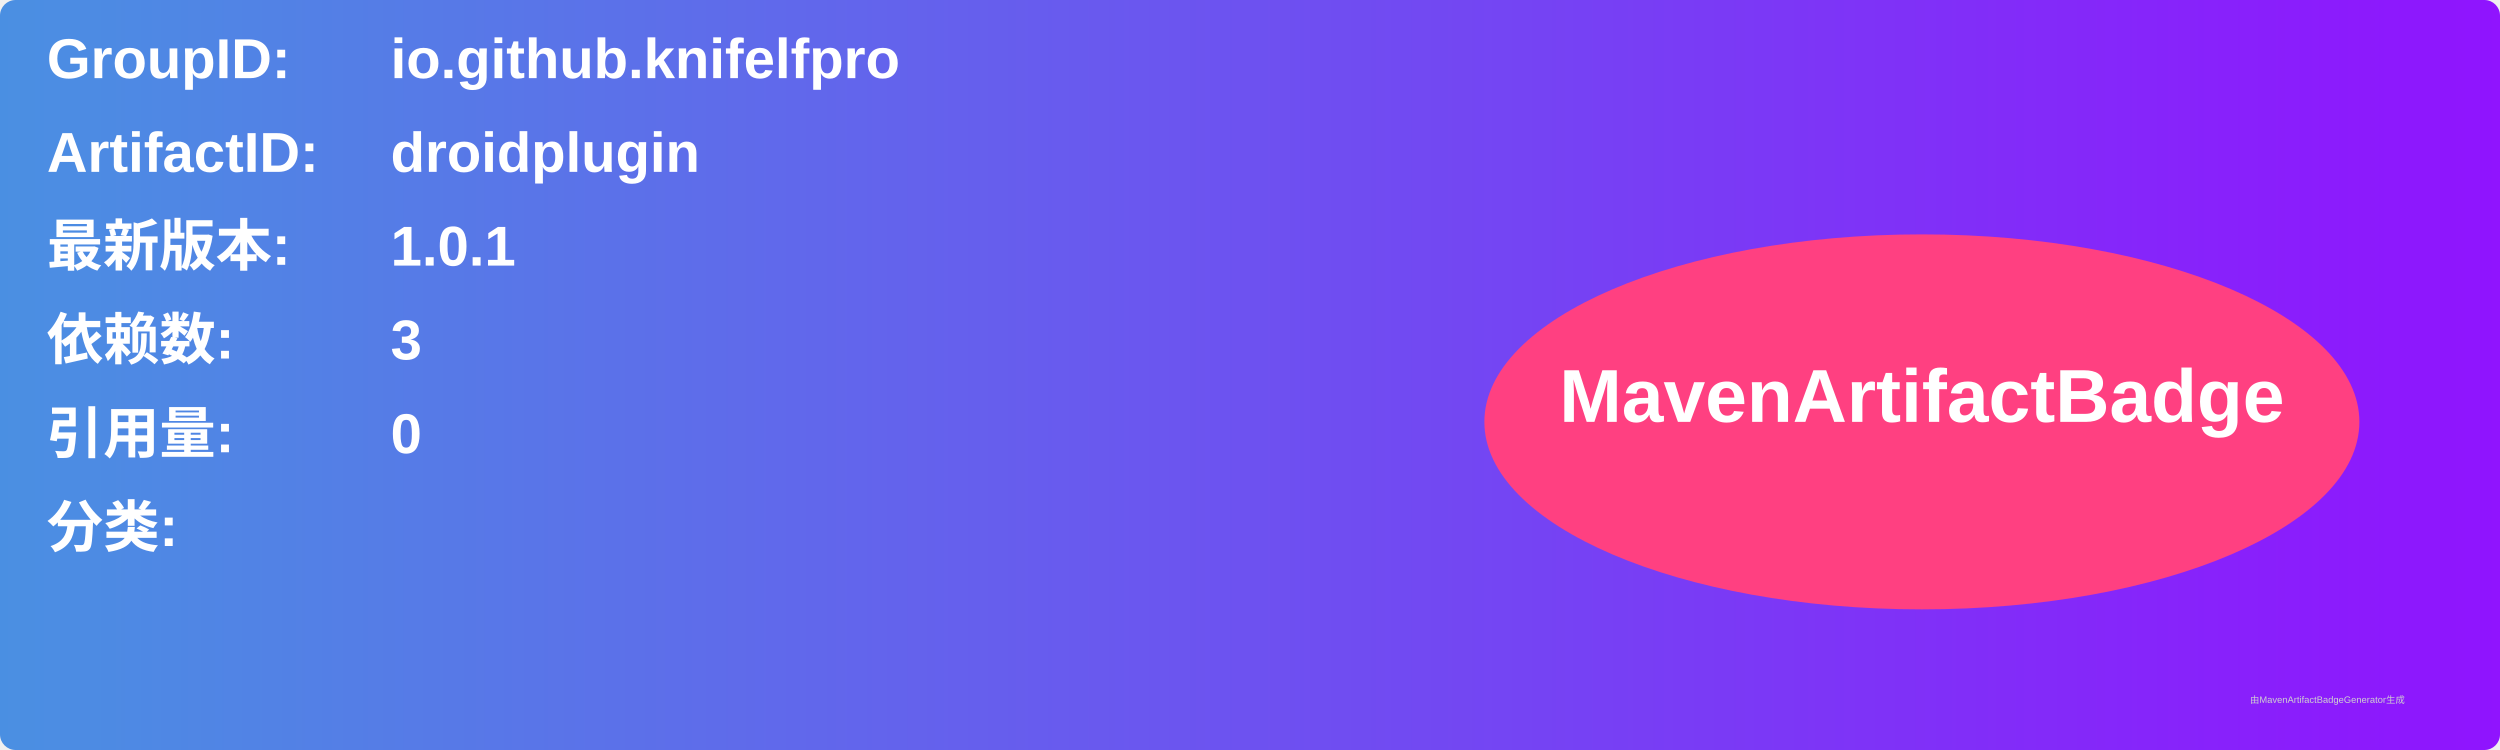
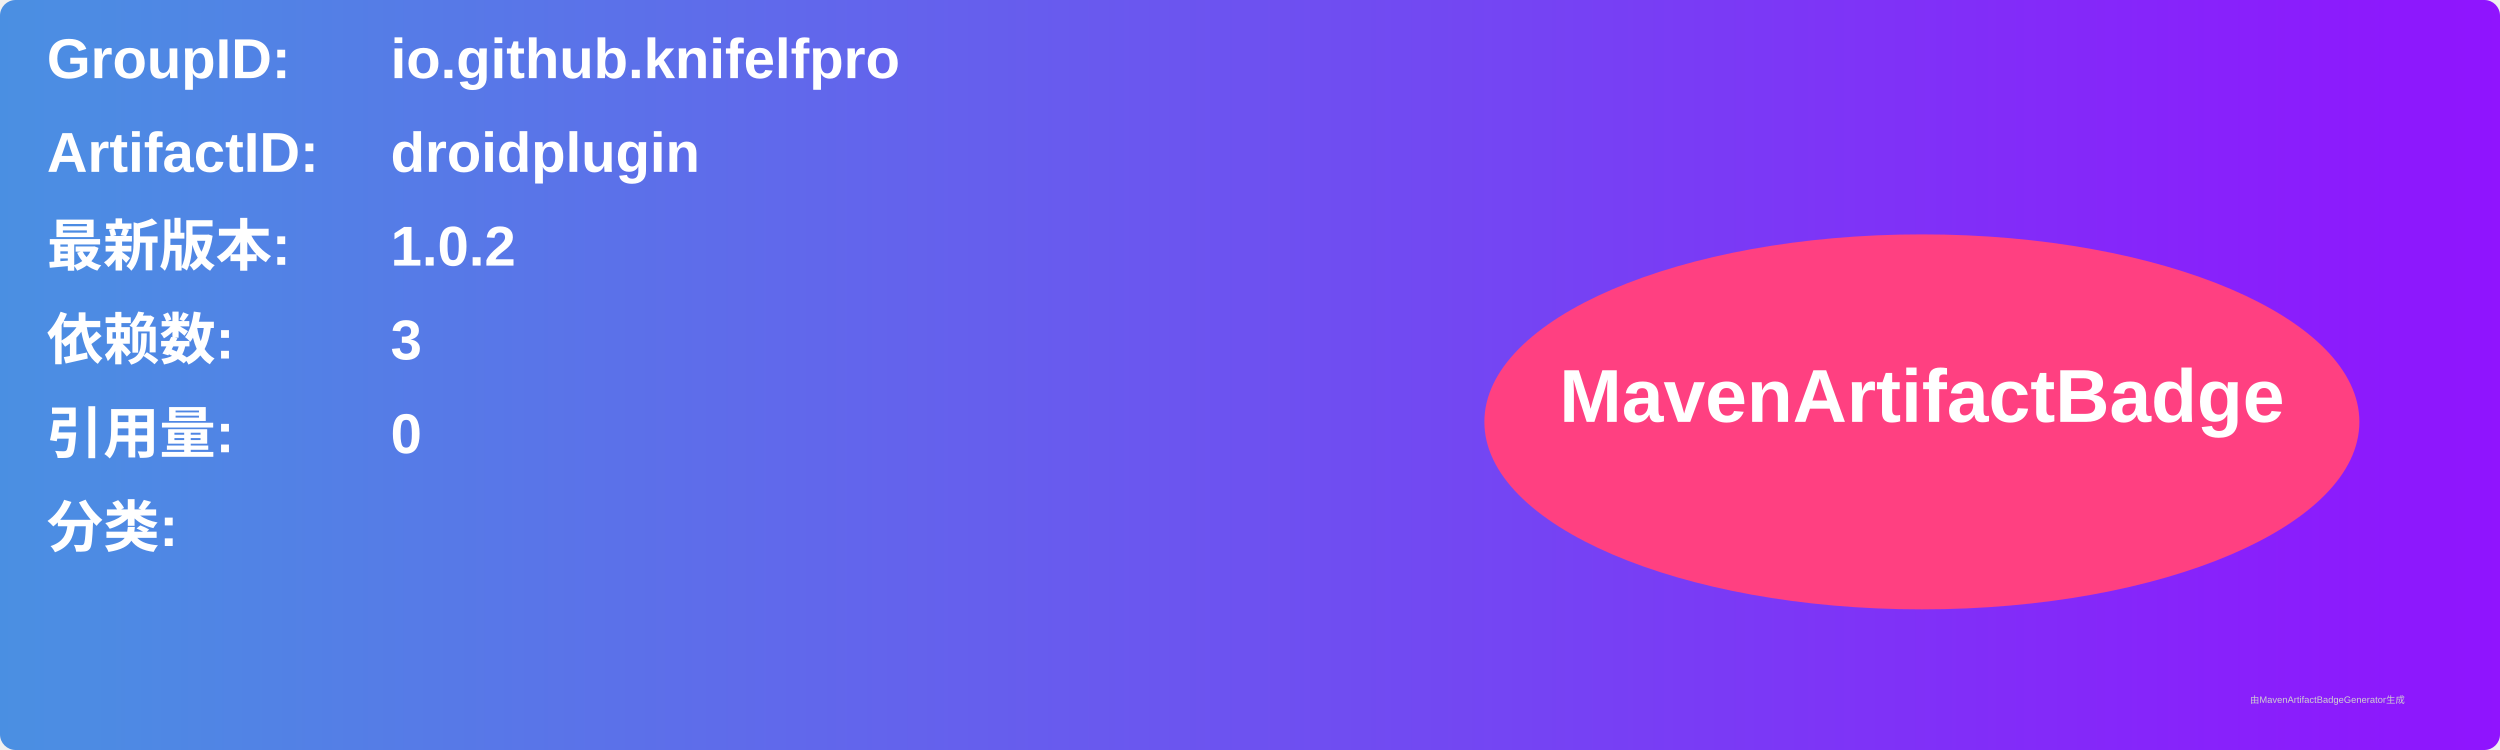
<svg xmlns="http://www.w3.org/2000/svg" width="800" height="240" viewBox="0 0 800 240">
  <linearGradient id="grad" x1="0%" y1="0%" x2="100%" y2="0%">
    <stop offset="0%" stop-color="#4a90e2" />
    <stop offset="100%" stop-color="#9013fe" />
  </linearGradient>
  <rect width="100%" height="100%" rx="5" ry="5" fill="url(#grad)" />
  <g transform="translate(15, 15)">
    <text x="0" y="10" font-family="Arial" font-size="18" fill="white" font-weight="bold" width="260">GroupID:</text>
    <text x="110" y="10" font-family="Arial" font-size="18" fill="white" font-weight="bold" width="460">io.github.knifelfpro</text>
    <text x="0" y="40" font-family="Arial" font-size="18" fill="white" font-weight="bold" width="260">ArtifactID:</text>
    <text x="110" y="40" font-family="Arial" font-size="18" fill="white" font-weight="bold" width="460">droidplugin</text>
    <text x="0" y="70" font-family="Arial" font-size="18" fill="white" font-weight="bold">最新版本:</text>
    <text x="110" y="70" font-family="Arial" font-size="18" fill="white" font-weight="bold">
-       <tspan font-weight="bold">1.0.1</tspan>
+       <tspan font-weight="bold">1.0.2</tspan>
    </text>
    <text x="0" y="100" font-family="Arial" font-size="18" fill="white" font-weight="bold">依赖数: </text>
    <text x="110" y="100" font-family="Arial" font-size="18" fill="white">
      <tspan font-weight="bold">3</tspan>
    </text>
    <text x="0" y="130" font-family="Arial" font-size="18" fill="white" font-weight="bold">引用量: </text>
    <text x="110" y="130" font-family="Arial" font-size="18" fill="white">
      <tspan font-weight="bold">0</tspan>
    </text>
    <text x="0" y="160" font-family="Arial" font-size="18" fill="white" font-weight="bold">分类:</text>
    <text x="10" y="190" font-family="Arial" font-size="10" fill="white">
      <tspan font-weight="bold" />
    </text>
    <ellipse cx="600" cy="120" rx="140" ry="60" fill="#ff4081" />
    <text x="600" y="120" text-anchor="middle" font-family="Arial" font-size="24" fill="white" font-weight="bold">MavenArtifactBadge</text>
  </g>
  <text x="720" y="225" font-family="Arial" font-size="3" fill="#d0d0d0">由MavenArtifactBadgeGenerator生成</text>
</svg>
